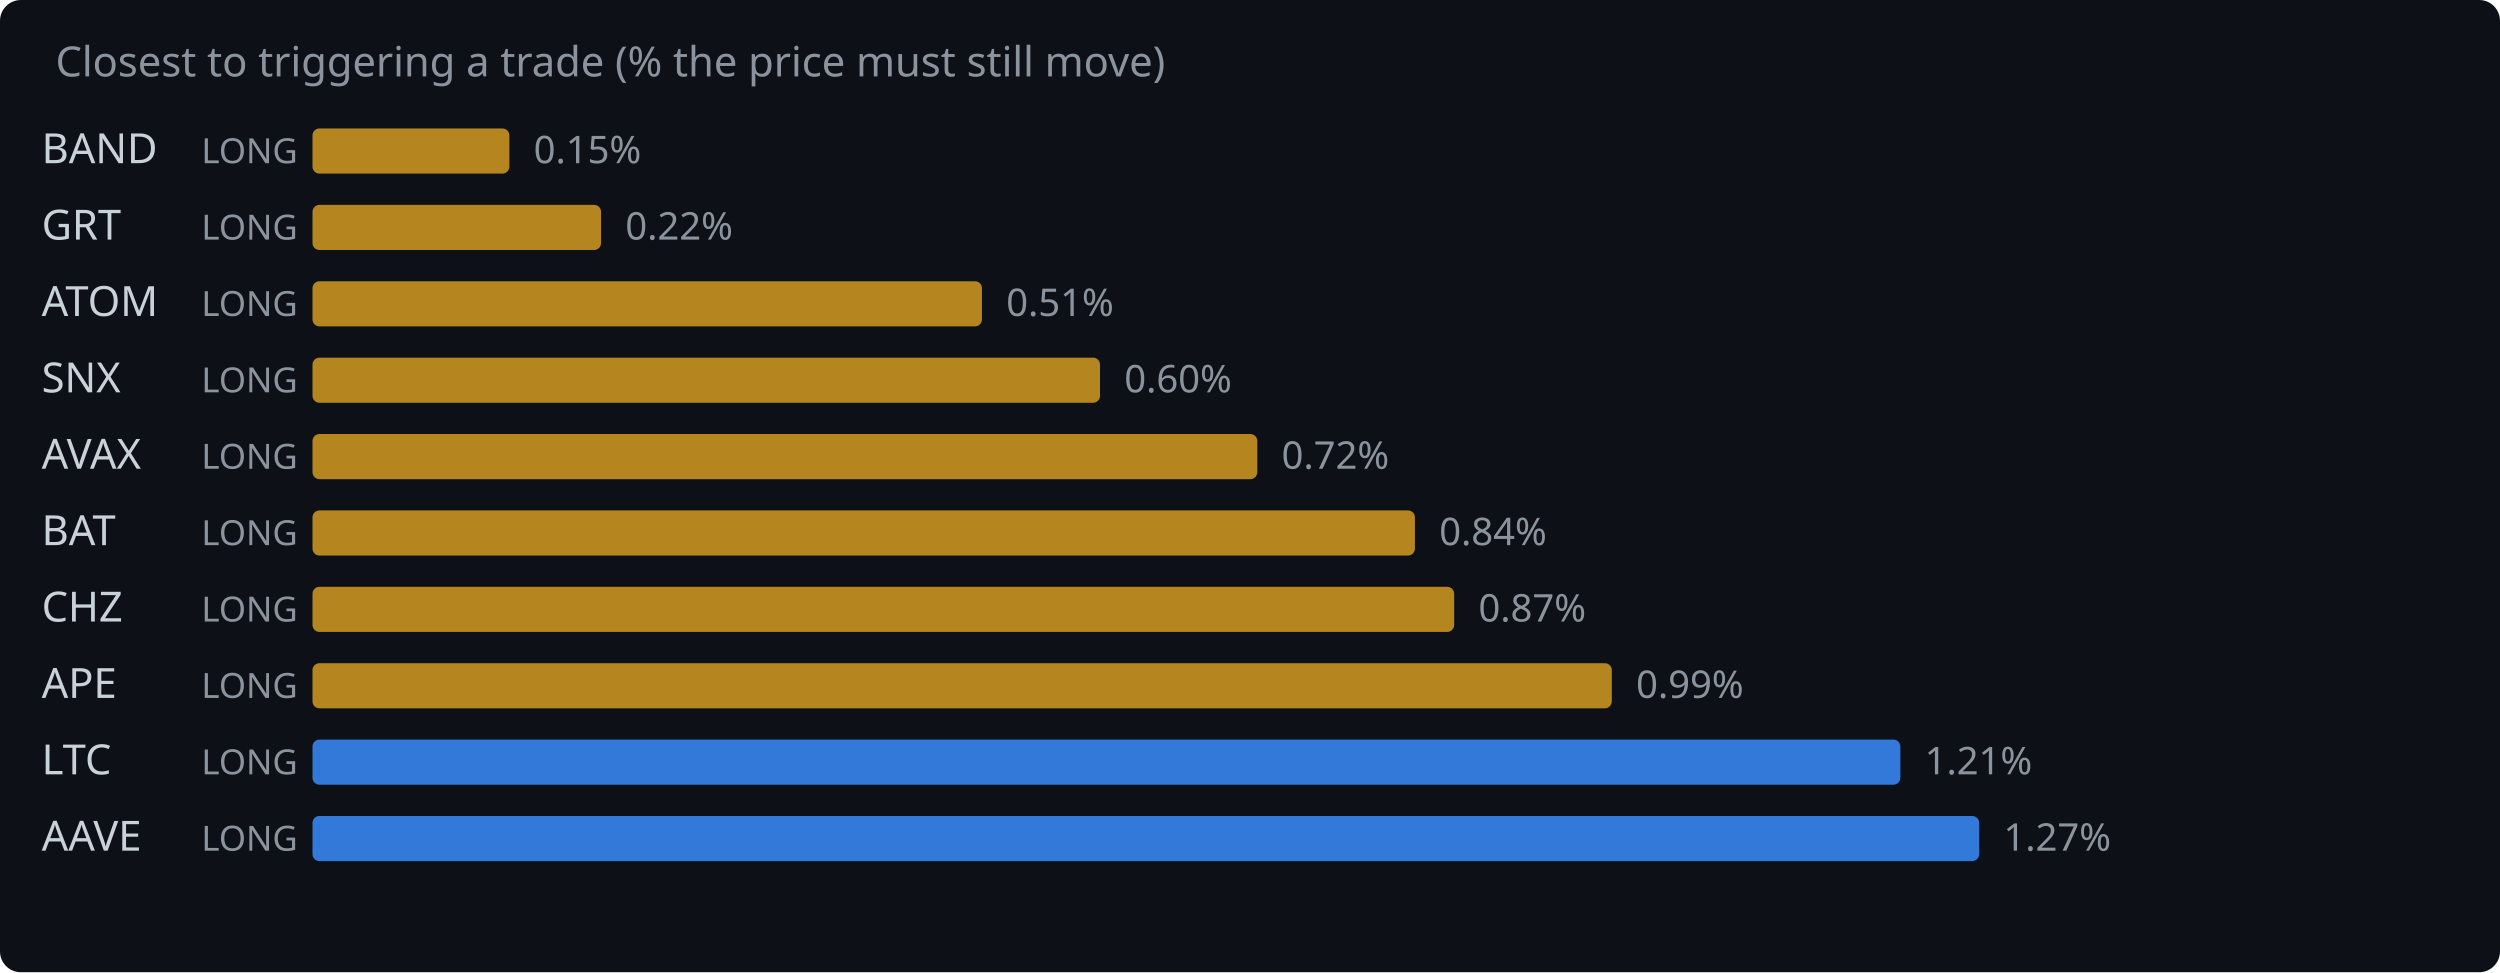
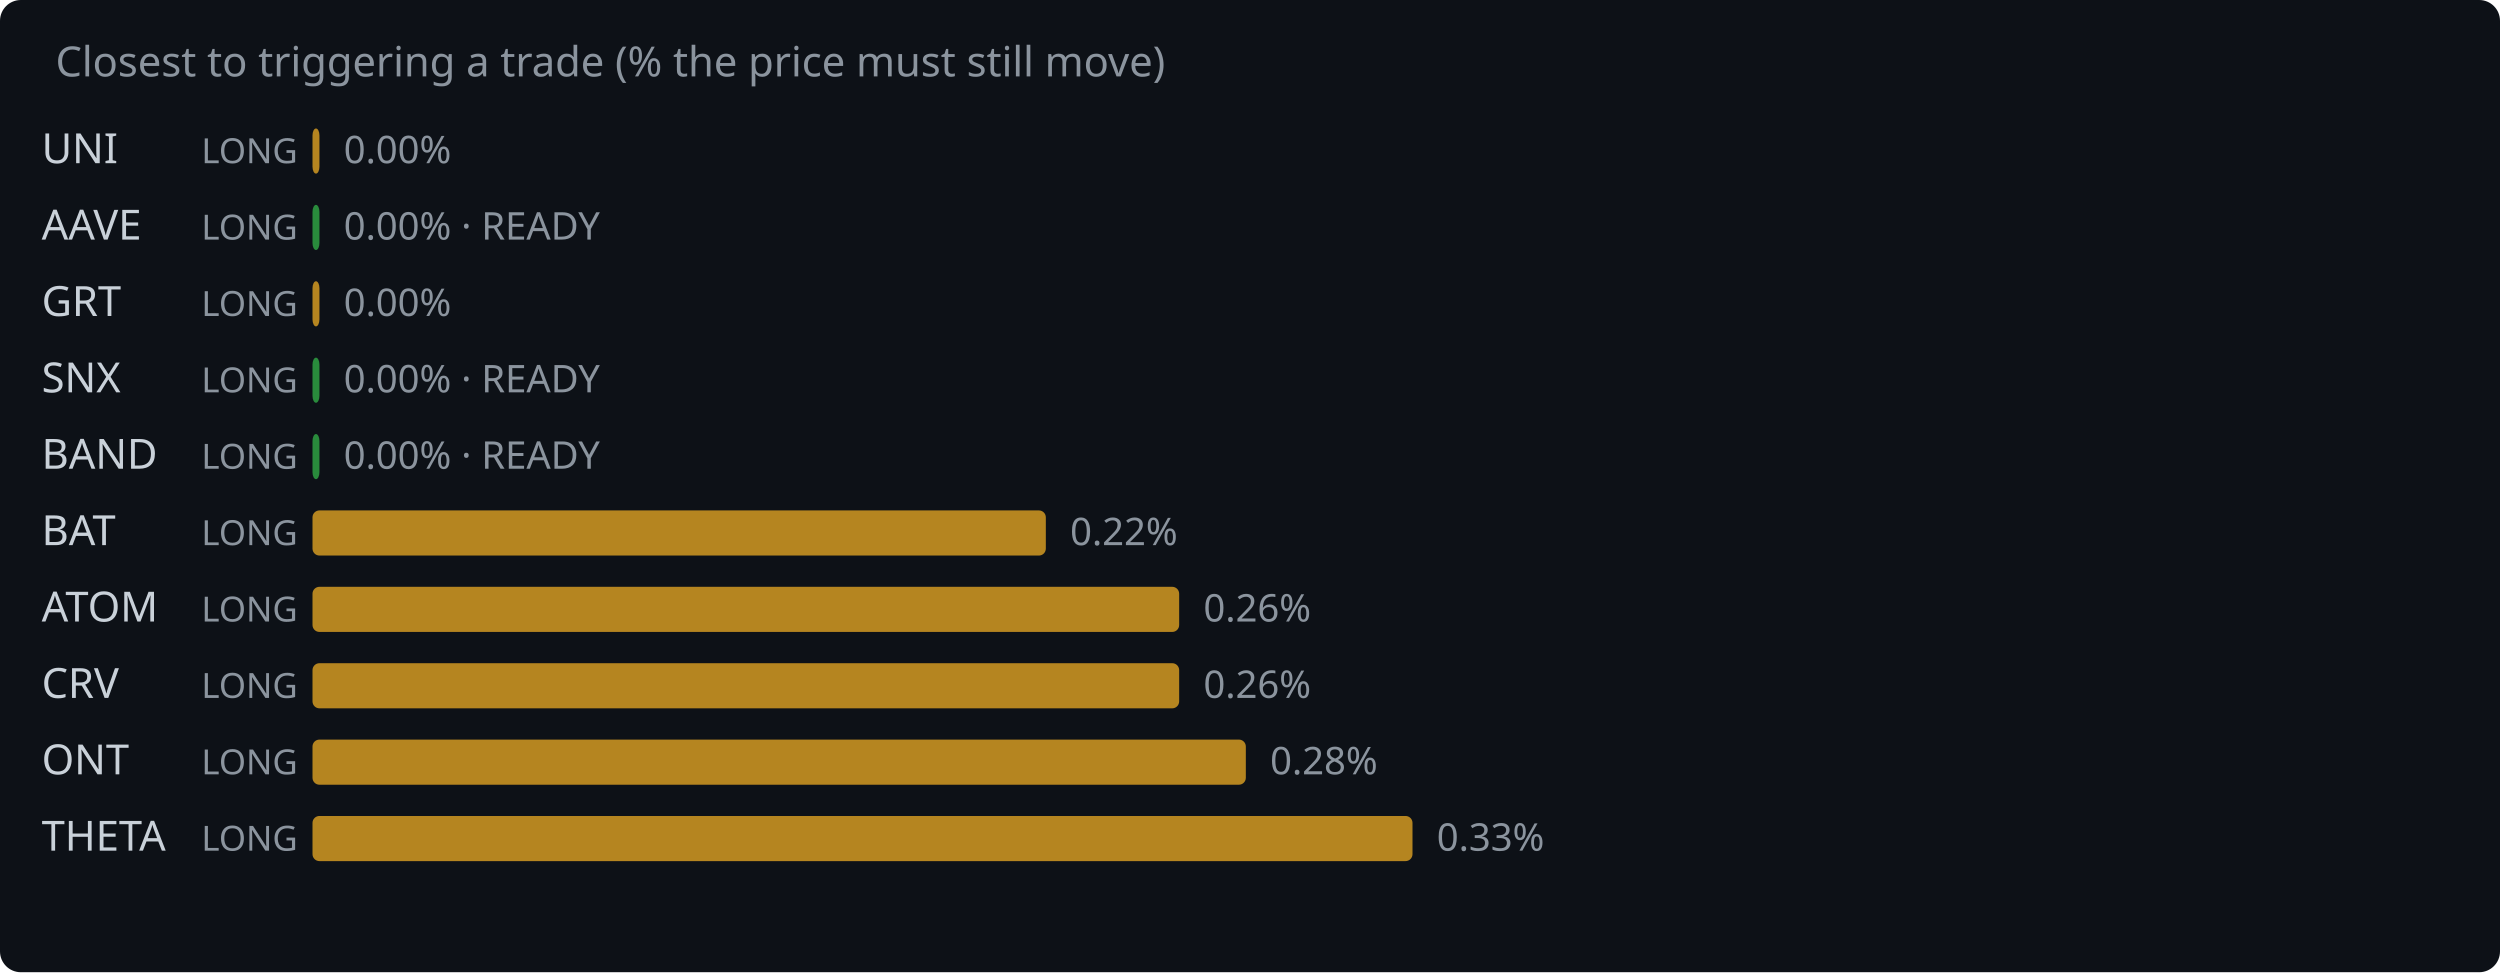
<svg xmlns="http://www.w3.org/2000/svg" width="720" height="280" viewBox="0 0 720 280">
  <rect width="720" height="280" fill="#0d1117" rx="6" />
  <text x="16" y="22" fill="#8b949e" font-family="system-ui,sans-serif" font-size="12">Closest to triggering a trade (% the price must still move)</text>
-   <text x="12" y="47" fill="#c9d1d9" font-family="system-ui,sans-serif" font-size="12">BAND</text>
+   <text x="12" y="47" fill="#c9d1d9" font-family="system-ui,sans-serif" font-size="12">UNI</text>
  <text x="58" y="47" fill="#8b949e" font-family="system-ui,sans-serif" font-size="10">LONG</text>
-   <rect x="90" y="37" width="56.7" height="13" rx="2" fill="#d29922" opacity="0.85" />
-   <text x="153.7" y="47" fill="#8b949e" font-family="system-ui,sans-serif" font-size="11">0.15%</text>
-   <text x="12" y="69" fill="#c9d1d9" font-family="system-ui,sans-serif" font-size="12">GRT</text>
+   <rect x="90" y="37" width="2.0" height="13" rx="2" fill="#d29922" opacity="0.85" />
+   <text x="99.0" y="47" fill="#8b949e" font-family="system-ui,sans-serif" font-size="11">0.00%</text>
+   <text x="12" y="69" fill="#c9d1d9" font-family="system-ui,sans-serif" font-size="12">AAVE</text>
  <text x="58" y="69" fill="#8b949e" font-family="system-ui,sans-serif" font-size="10">LONG</text>
-   <rect x="90" y="59" width="83.1" height="13" rx="2" fill="#d29922" opacity="0.85" />
-   <text x="180.1" y="69" fill="#8b949e" font-family="system-ui,sans-serif" font-size="11">0.22%</text>
-   <text x="12" y="91" fill="#c9d1d9" font-family="system-ui,sans-serif" font-size="12">ATOM</text>
+   <rect x="90" y="59" width="2.0" height="13" rx="2" fill="#2ea043" opacity="0.85" />
+   <text x="99.0" y="69" fill="#8b949e" font-family="system-ui,sans-serif" font-size="11">0.00% · READY</text>
+   <text x="12" y="91" fill="#c9d1d9" font-family="system-ui,sans-serif" font-size="12">GRT</text>
  <text x="58" y="91" fill="#8b949e" font-family="system-ui,sans-serif" font-size="10">LONG</text>
-   <rect x="90" y="81" width="192.8" height="13" rx="2" fill="#d29922" opacity="0.85" />
-   <text x="289.8" y="91" fill="#8b949e" font-family="system-ui,sans-serif" font-size="11">0.51%</text>
+   <rect x="90" y="81" width="2.0" height="13" rx="2" fill="#d29922" opacity="0.85" />
+   <text x="99.0" y="91" fill="#8b949e" font-family="system-ui,sans-serif" font-size="11">0.00%</text>
  <text x="12" y="113" fill="#c9d1d9" font-family="system-ui,sans-serif" font-size="12">SNX</text>
  <text x="58" y="113" fill="#8b949e" font-family="system-ui,sans-serif" font-size="10">LONG</text>
-   <rect x="90" y="103" width="226.8" height="13" rx="2" fill="#d29922" opacity="0.85" />
-   <text x="323.8" y="113" fill="#8b949e" font-family="system-ui,sans-serif" font-size="11">0.60%</text>
-   <text x="12" y="135" fill="#c9d1d9" font-family="system-ui,sans-serif" font-size="12">AVAX</text>
+   <rect x="90" y="103" width="2.0" height="13" rx="2" fill="#2ea043" opacity="0.85" />
+   <text x="99.0" y="113" fill="#8b949e" font-family="system-ui,sans-serif" font-size="11">0.00% · READY</text>
+   <text x="12" y="135" fill="#c9d1d9" font-family="system-ui,sans-serif" font-size="12">BAND</text>
  <text x="58" y="135" fill="#8b949e" font-family="system-ui,sans-serif" font-size="10">LONG</text>
-   <rect x="90" y="125" width="272.1" height="13" rx="2" fill="#d29922" opacity="0.85" />
-   <text x="369.1" y="135" fill="#8b949e" font-family="system-ui,sans-serif" font-size="11">0.72%</text>
+   <rect x="90" y="125" width="2.0" height="13" rx="2" fill="#2ea043" opacity="0.85" />
+   <text x="99.0" y="135" fill="#8b949e" font-family="system-ui,sans-serif" font-size="11">0.00% · READY</text>
  <text x="12" y="157" fill="#c9d1d9" font-family="system-ui,sans-serif" font-size="12">BAT</text>
  <text x="58" y="157" fill="#8b949e" font-family="system-ui,sans-serif" font-size="10">LONG</text>
-   <rect x="90" y="147" width="317.5" height="13" rx="2" fill="#d29922" opacity="0.85" />
-   <text x="414.5" y="157" fill="#8b949e" font-family="system-ui,sans-serif" font-size="11">0.84%</text>
-   <text x="12" y="179" fill="#c9d1d9" font-family="system-ui,sans-serif" font-size="12">CHZ</text>
+   <rect x="90" y="147" width="211.2" height="13" rx="2" fill="#d29922" opacity="0.85" />
+   <text x="308.2" y="157" fill="#8b949e" font-family="system-ui,sans-serif" font-size="11">0.22%</text>
+   <text x="12" y="179" fill="#c9d1d9" font-family="system-ui,sans-serif" font-size="12">ATOM</text>
  <text x="58" y="179" fill="#8b949e" font-family="system-ui,sans-serif" font-size="10">LONG</text>
-   <rect x="90" y="169" width="328.8" height="13" rx="2" fill="#d29922" opacity="0.85" />
-   <text x="425.8" y="179" fill="#8b949e" font-family="system-ui,sans-serif" font-size="11">0.87%</text>
-   <text x="12" y="201" fill="#c9d1d9" font-family="system-ui,sans-serif" font-size="12">APE</text>
+   <rect x="90" y="169" width="249.6" height="13" rx="2" fill="#d29922" opacity="0.85" />
+   <text x="346.6" y="179" fill="#8b949e" font-family="system-ui,sans-serif" font-size="11">0.26%</text>
+   <text x="12" y="201" fill="#c9d1d9" font-family="system-ui,sans-serif" font-size="12">CRV</text>
  <text x="58" y="201" fill="#8b949e" font-family="system-ui,sans-serif" font-size="10">LONG</text>
-   <rect x="90" y="191" width="374.2" height="13" rx="2" fill="#d29922" opacity="0.85" />
-   <text x="471.2" y="201" fill="#8b949e" font-family="system-ui,sans-serif" font-size="11">0.99%</text>
-   <text x="12" y="223" fill="#c9d1d9" font-family="system-ui,sans-serif" font-size="12">LTC</text>
+   <rect x="90" y="191" width="249.6" height="13" rx="2" fill="#d29922" opacity="0.85" />
+   <text x="346.6" y="201" fill="#8b949e" font-family="system-ui,sans-serif" font-size="11">0.26%</text>
+   <text x="12" y="223" fill="#c9d1d9" font-family="system-ui,sans-serif" font-size="12">ONT</text>
  <text x="58" y="223" fill="#8b949e" font-family="system-ui,sans-serif" font-size="10">LONG</text>
-   <rect x="90" y="213" width="457.3" height="13" rx="2" fill="#388bfd" opacity="0.85" />
-   <text x="554.3" y="223" fill="#8b949e" font-family="system-ui,sans-serif" font-size="11">1.21%</text>
-   <text x="12" y="245" fill="#c9d1d9" font-family="system-ui,sans-serif" font-size="12">AAVE</text>
+   <rect x="90" y="213" width="268.8" height="13" rx="2" fill="#d29922" opacity="0.85" />
+   <text x="365.8" y="223" fill="#8b949e" font-family="system-ui,sans-serif" font-size="11">0.28%</text>
+   <text x="12" y="245" fill="#c9d1d9" font-family="system-ui,sans-serif" font-size="12">THETA</text>
  <text x="58" y="245" fill="#8b949e" font-family="system-ui,sans-serif" font-size="10">LONG</text>
-   <rect x="90" y="235" width="480.0" height="13" rx="2" fill="#388bfd" opacity="0.85" />
-   <text x="577.0" y="245" fill="#8b949e" font-family="system-ui,sans-serif" font-size="11">1.27%</text>
+   <rect x="90" y="235" width="316.8" height="13" rx="2" fill="#d29922" opacity="0.85" />
+   <text x="413.8" y="245" fill="#8b949e" font-family="system-ui,sans-serif" font-size="11">0.33%</text>
</svg>
